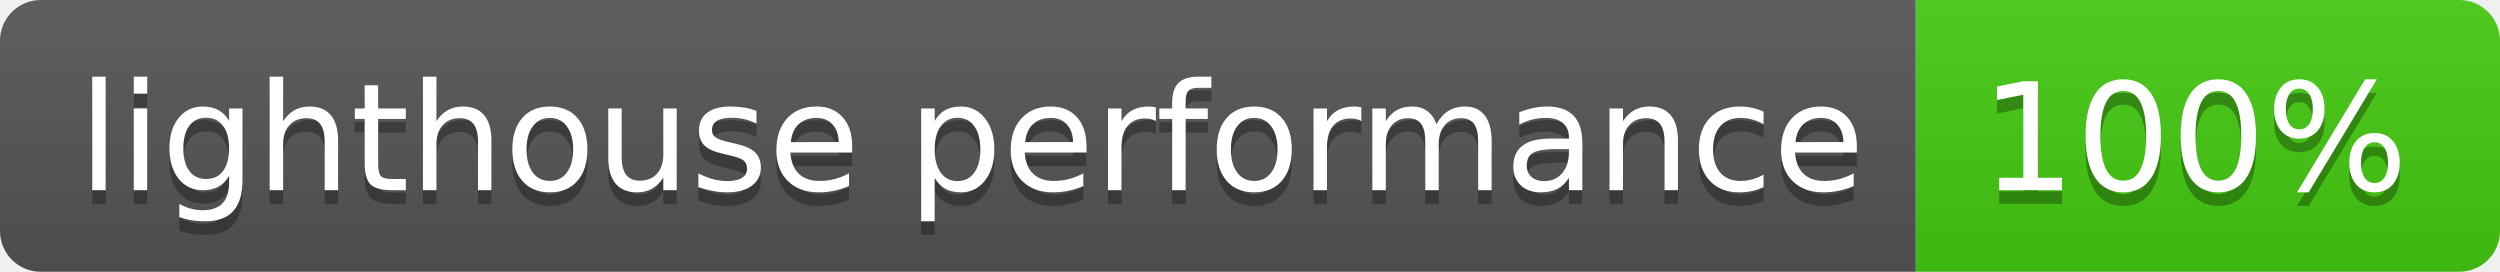
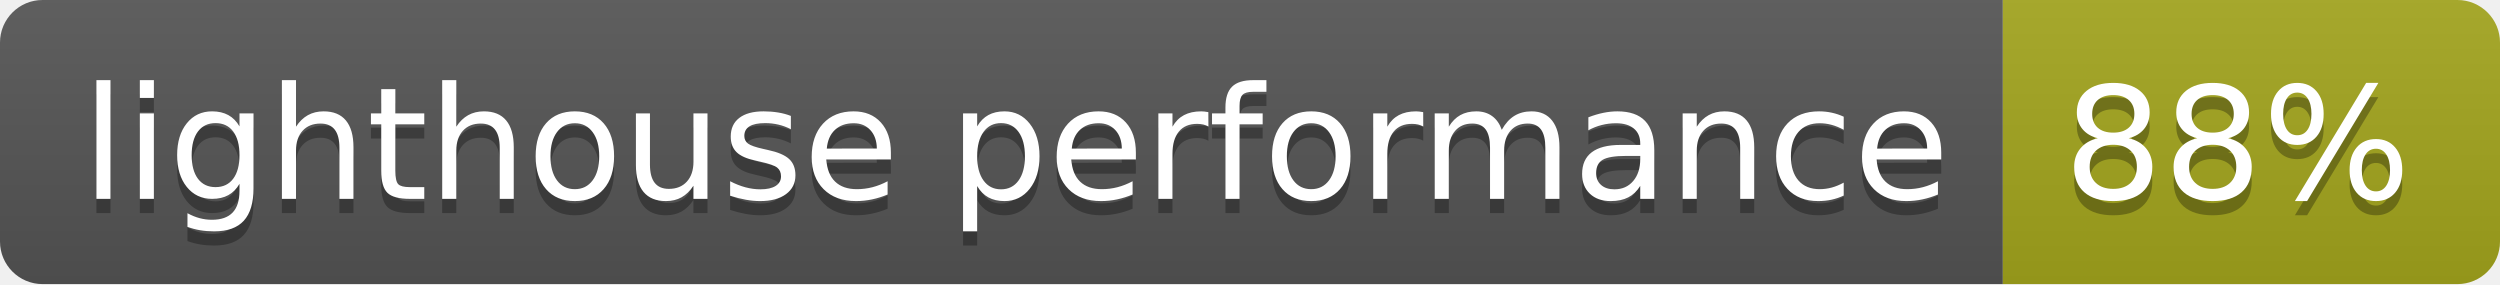
- <svg xmlns="http://www.w3.org/2000/svg" width="184" height="20" role="img" aria-label="lighthouse performance: 100%">
+ <svg xmlns="http://www.w3.org/2000/svg" width="176" height="20" role="img" aria-label="lighthouse performance: 88%">
  <linearGradient id="s" x2="0" y2="100%">
    <stop offset="0" stop-color="#bbb" stop-opacity=".1" />
    <stop offset="1" stop-opacity=".1" />
  </linearGradient>
  <clipPath id="r">
-     <rect width="184" height="20" rx="3" fill="#fff" />
+     <rect width="176" height="20" rx="3" fill="#fff" />
  </clipPath>
  <g clip-path="url(#r)">
    <rect width="141" height="20" fill="#555" />
-     <rect x="141" width="43" height="20" fill="#4c1" />
-     <rect width="184" height="20" fill="url(#s)" />
+     <rect x="141" width="35" height="20" fill="#a4a61d" />
+     <rect width="176" height="20" fill="url(#s)" />
  </g>
  <g fill="#fff" text-anchor="middle" font-family="Verdana,Geneva,DejaVu Sans,sans-serif" text-rendering="geometricPrecision" font-size="110">
    <text aria-hidden="true" x="715" y="150" fill="#010101" fill-opacity=".3" transform="scale(.1)" textLength="1310">lighthouse performance</text>
    <text x="715" y="140" transform="scale(.1)" fill="#fff" textLength="1310">lighthouse performance</text>
-     <text aria-hidden="true" x="1615" y="150" fill="#010101" fill-opacity=".3" transform="scale(.1)" textLength="330">100%</text>
-     <text x="1615" y="140" transform="scale(.1)" fill="#fff" textLength="330">100%</text>
+     <text aria-hidden="true" x="1575" y="150" fill="#010101" fill-opacity=".3" transform="scale(.1)" textLength="250">88%</text>
+     <text x="1575" y="140" transform="scale(.1)" fill="#fff" textLength="250">88%</text>
  </g>
</svg>
